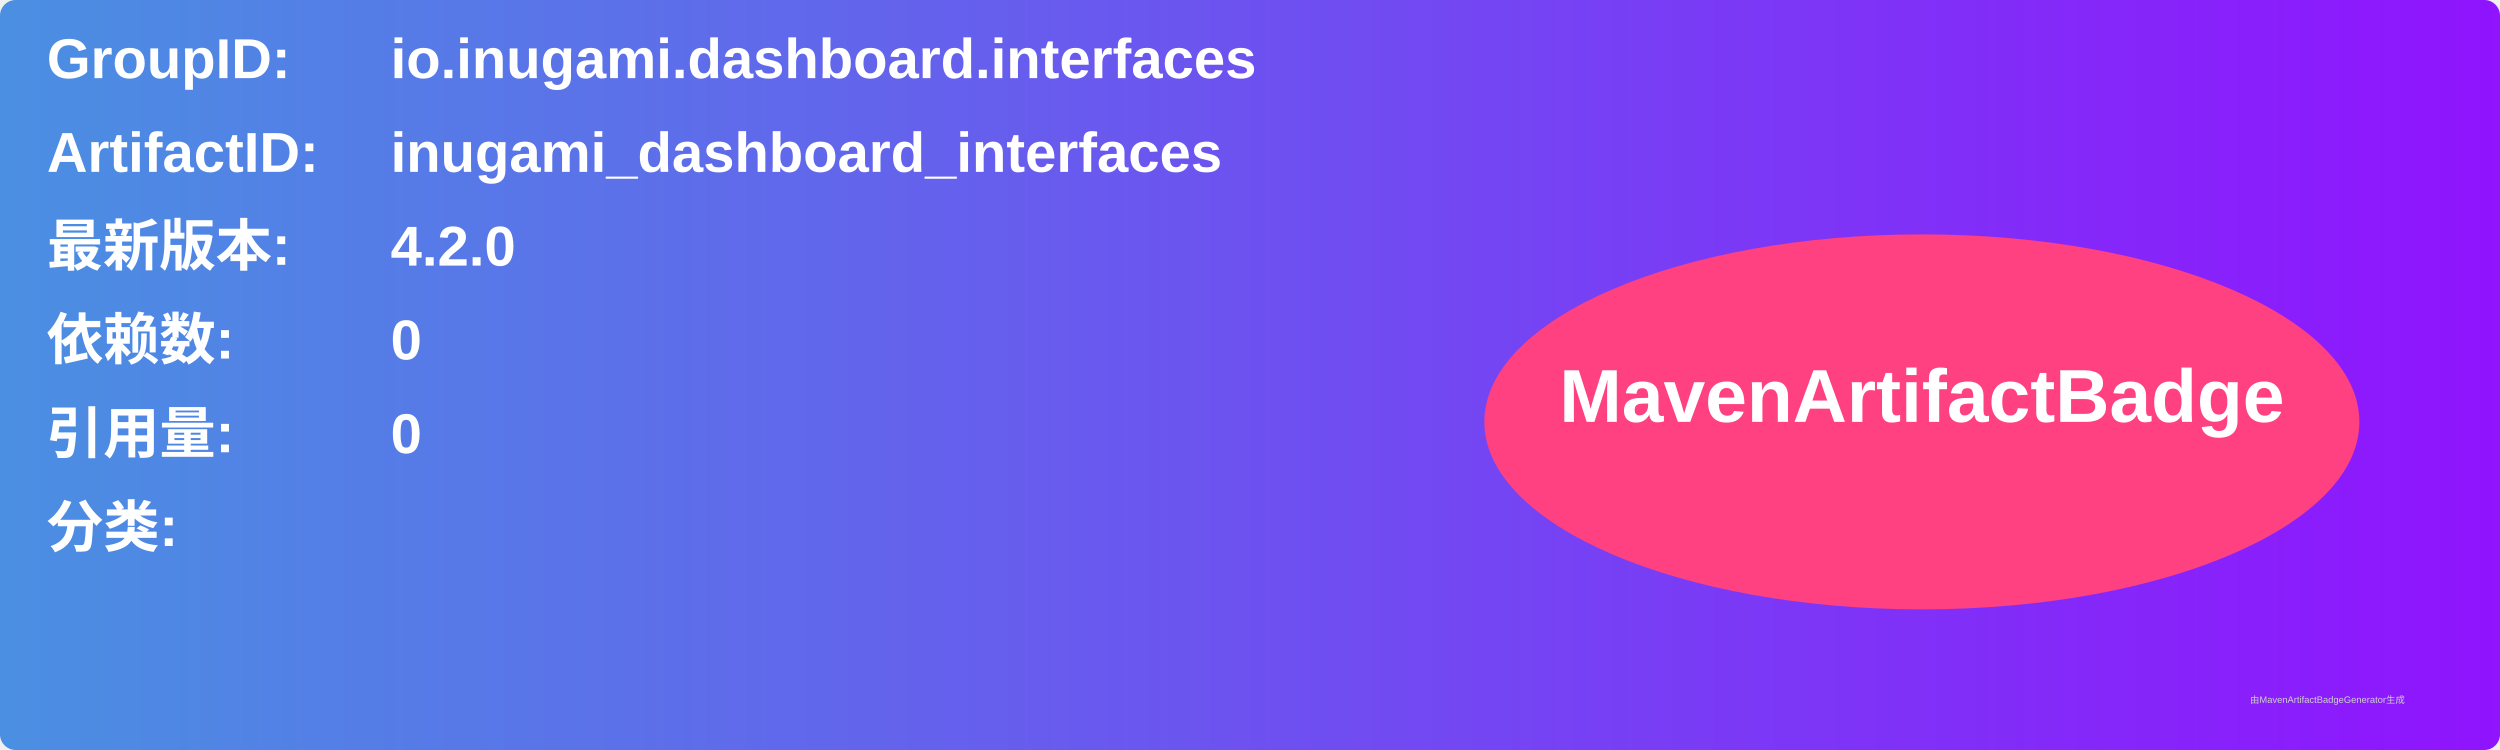
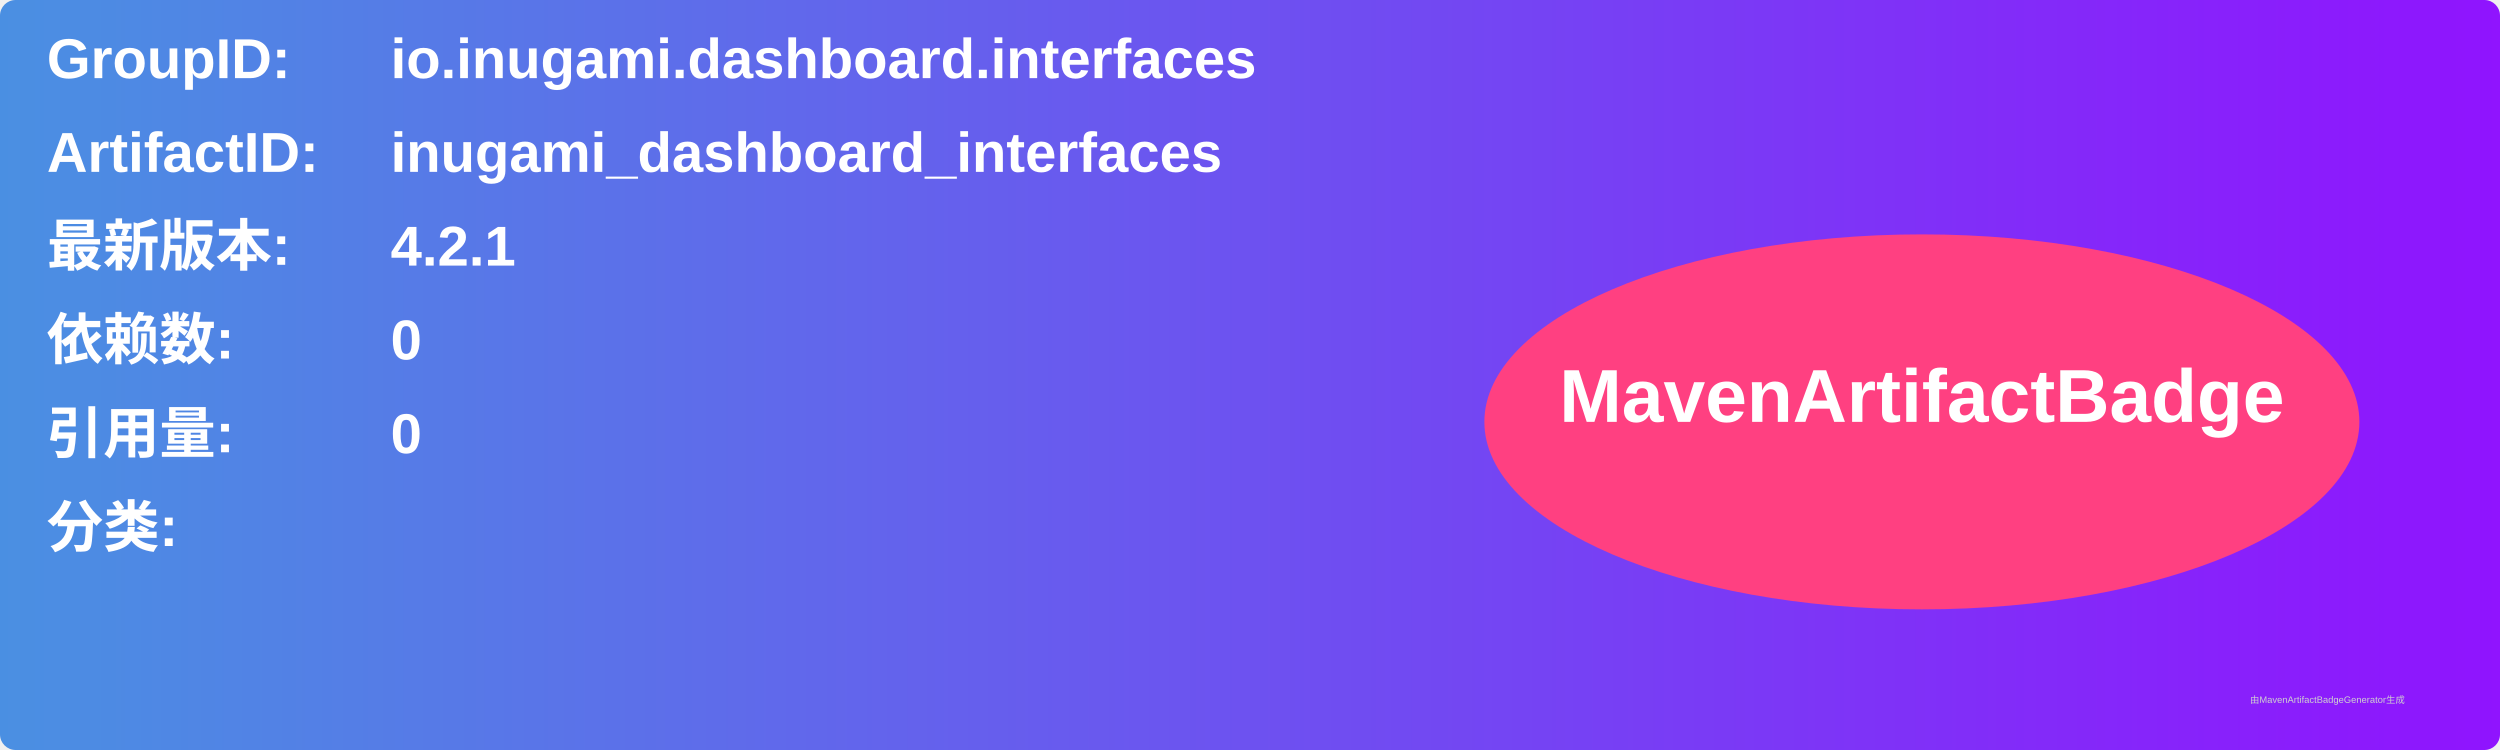
<svg xmlns="http://www.w3.org/2000/svg" width="800" height="240" viewBox="0 0 800 240">
  <linearGradient id="grad" x1="0%" y1="0%" x2="100%" y2="0%">
    <stop offset="0%" stop-color="#4a90e2" />
    <stop offset="100%" stop-color="#9013fe" />
  </linearGradient>
  <rect width="100%" height="100%" rx="5" ry="5" fill="url(#grad)" />
  <g transform="translate(15, 15)">
    <text x="0" y="10" font-family="Arial" font-size="18" fill="white" font-weight="bold" width="260">GroupID:</text>
    <text x="110" y="10" font-family="Arial" font-size="18" fill="white" font-weight="bold" width="460">io.inugami.dashboard.interfaces</text>
    <text x="0" y="40" font-family="Arial" font-size="18" fill="white" font-weight="bold" width="260">ArtifactID:</text>
    <text x="110" y="40" font-family="Arial" font-size="18" fill="white" font-weight="bold" width="460">inugami_dashboard_interfaces</text>
    <text x="0" y="70" font-family="Arial" font-size="18" fill="white" font-weight="bold">最新版本:</text>
    <text x="110" y="70" font-family="Arial" font-size="18" fill="white" font-weight="bold">
-       <tspan font-weight="bold">4.2.0</tspan>
+       <tspan font-weight="bold">4.2.1</tspan>
    </text>
    <text x="0" y="100" font-family="Arial" font-size="18" fill="white" font-weight="bold">依赖数: </text>
    <text x="110" y="100" font-family="Arial" font-size="18" fill="white">
      <tspan font-weight="bold">0</tspan>
    </text>
    <text x="0" y="130" font-family="Arial" font-size="18" fill="white" font-weight="bold">引用量: </text>
    <text x="110" y="130" font-family="Arial" font-size="18" fill="white">
      <tspan font-weight="bold">0</tspan>
    </text>
    <text x="0" y="160" font-family="Arial" font-size="18" fill="white" font-weight="bold">分类:</text>
    <text x="10" y="190" font-family="Arial" font-size="10" fill="white">
      <tspan font-weight="bold" />
    </text>
    <ellipse cx="600" cy="120" rx="140" ry="60" fill="#ff4081" />
    <text x="600" y="120" text-anchor="middle" font-family="Arial" font-size="24" fill="white" font-weight="bold">MavenArtifactBadge</text>
  </g>
  <text x="720" y="225" font-family="Arial" font-size="3" fill="#d0d0d0">由MavenArtifactBadgeGenerator生成</text>
</svg>
